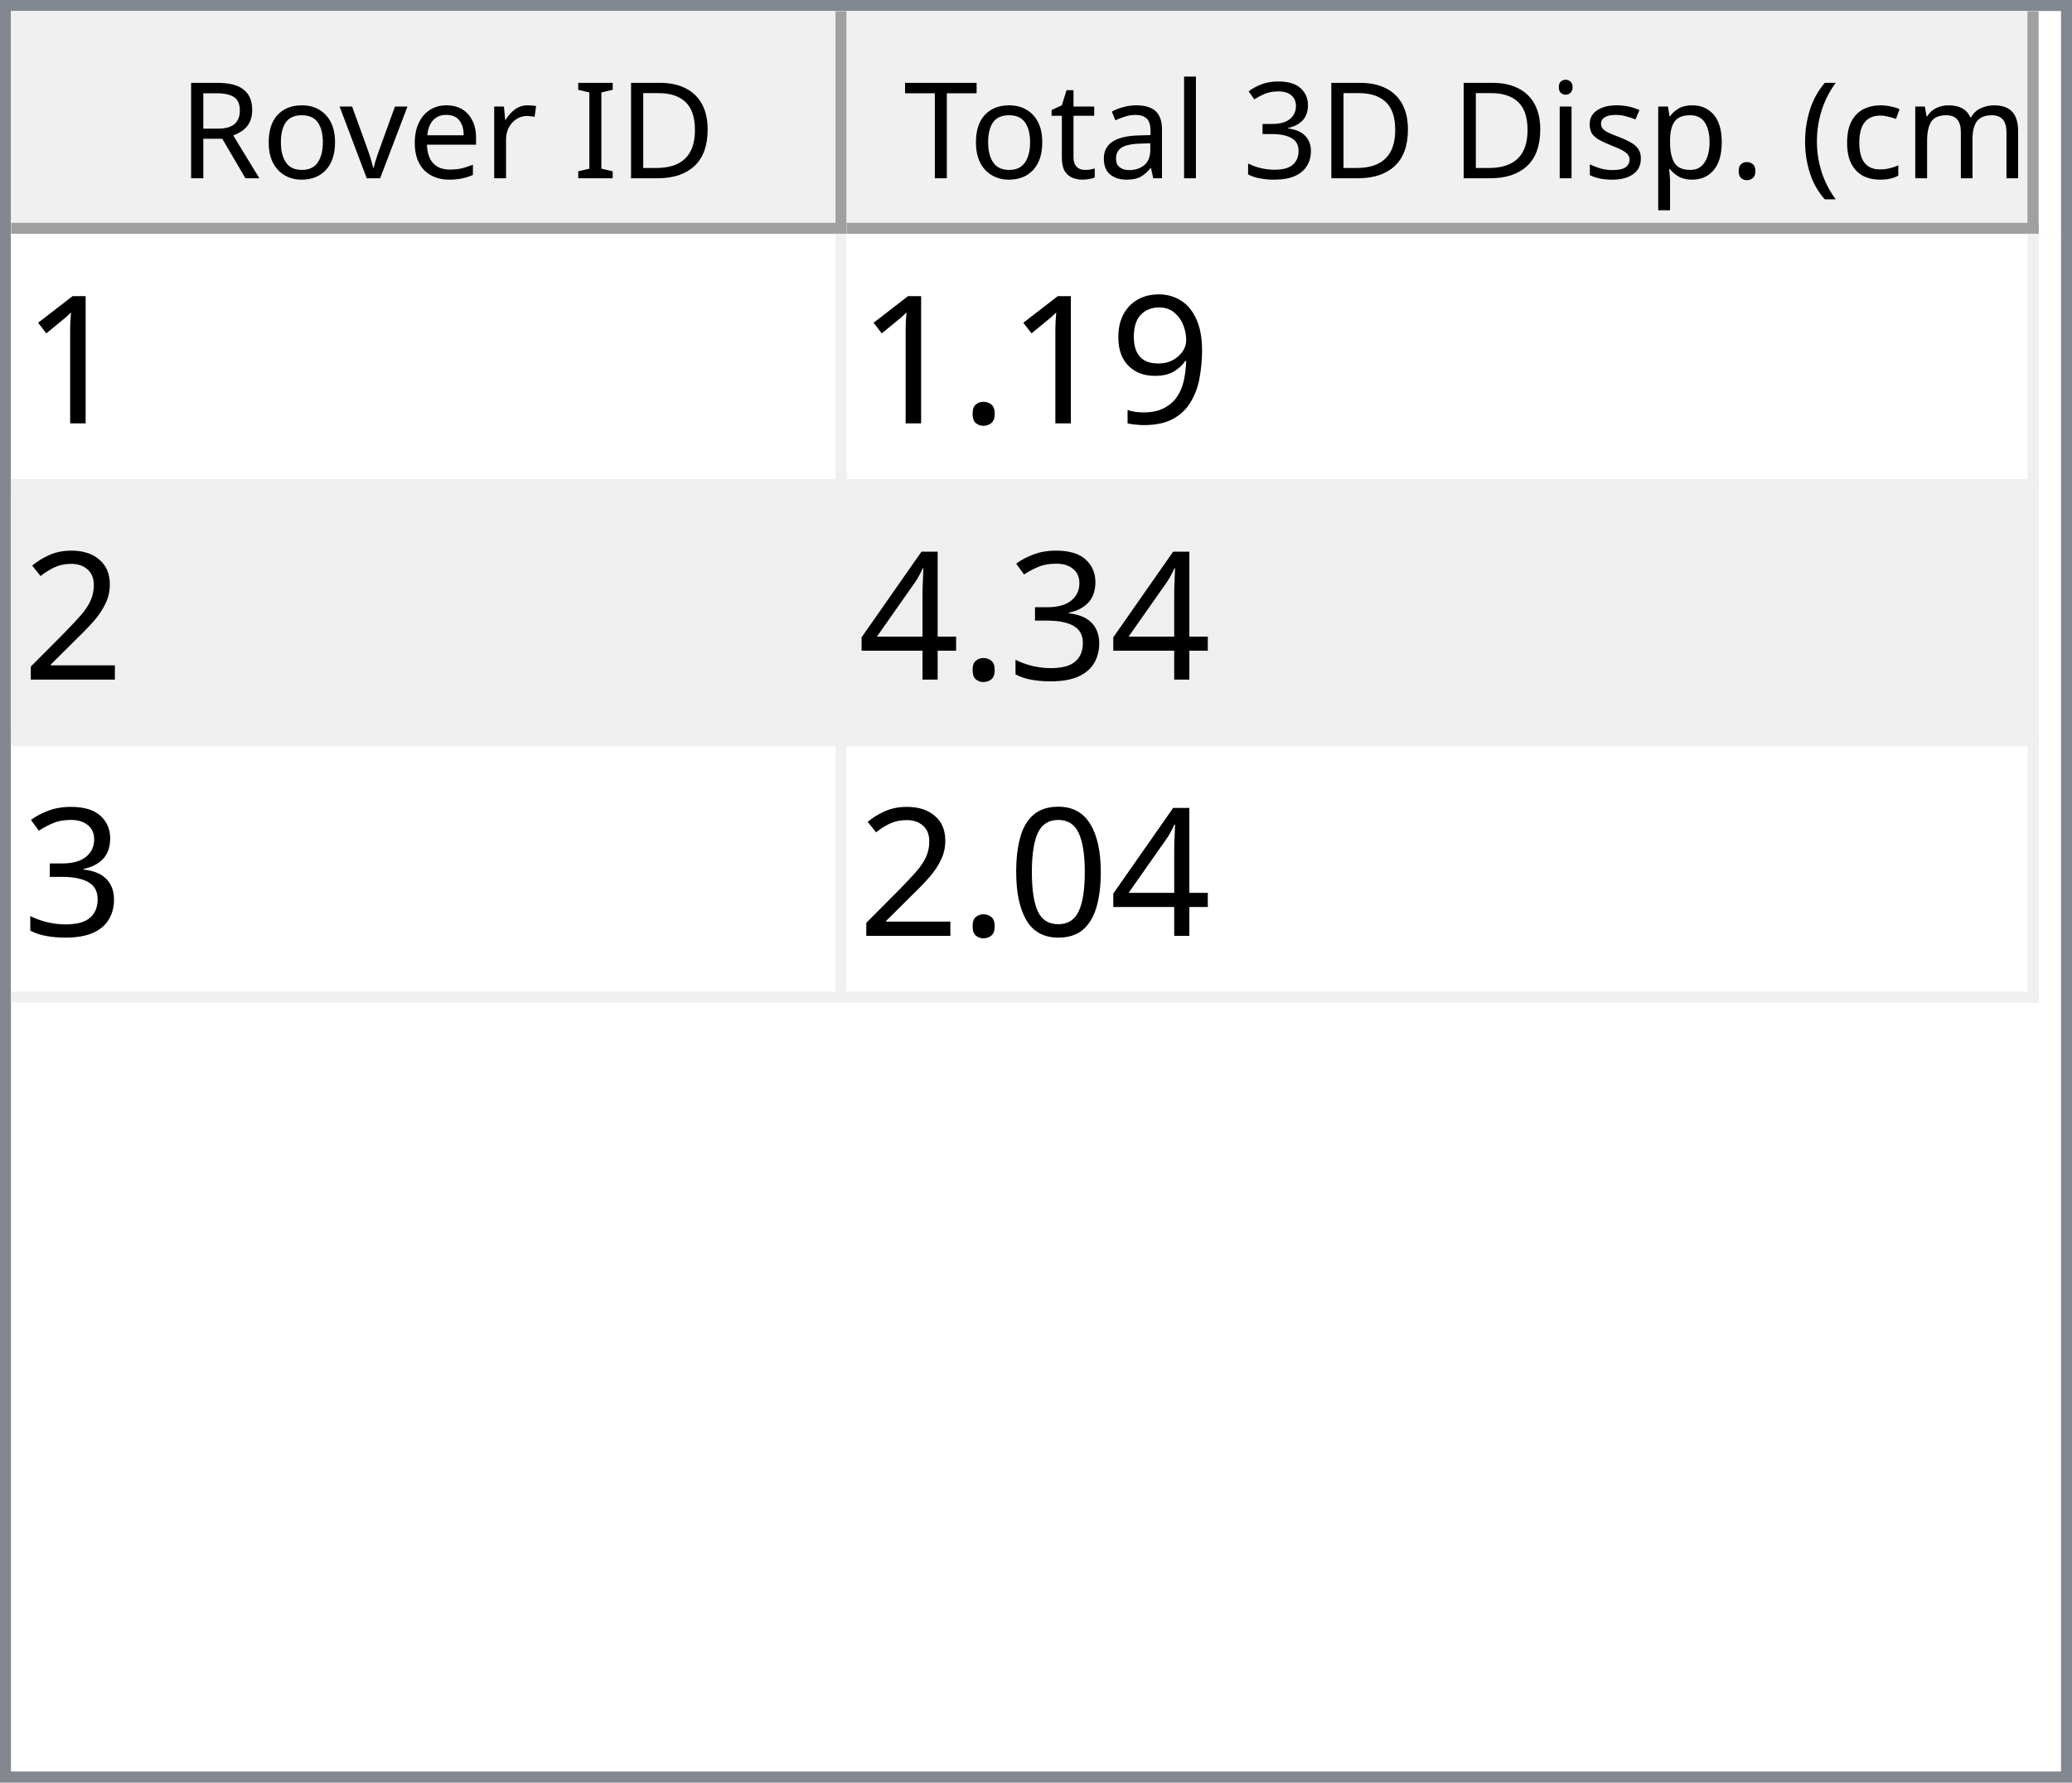
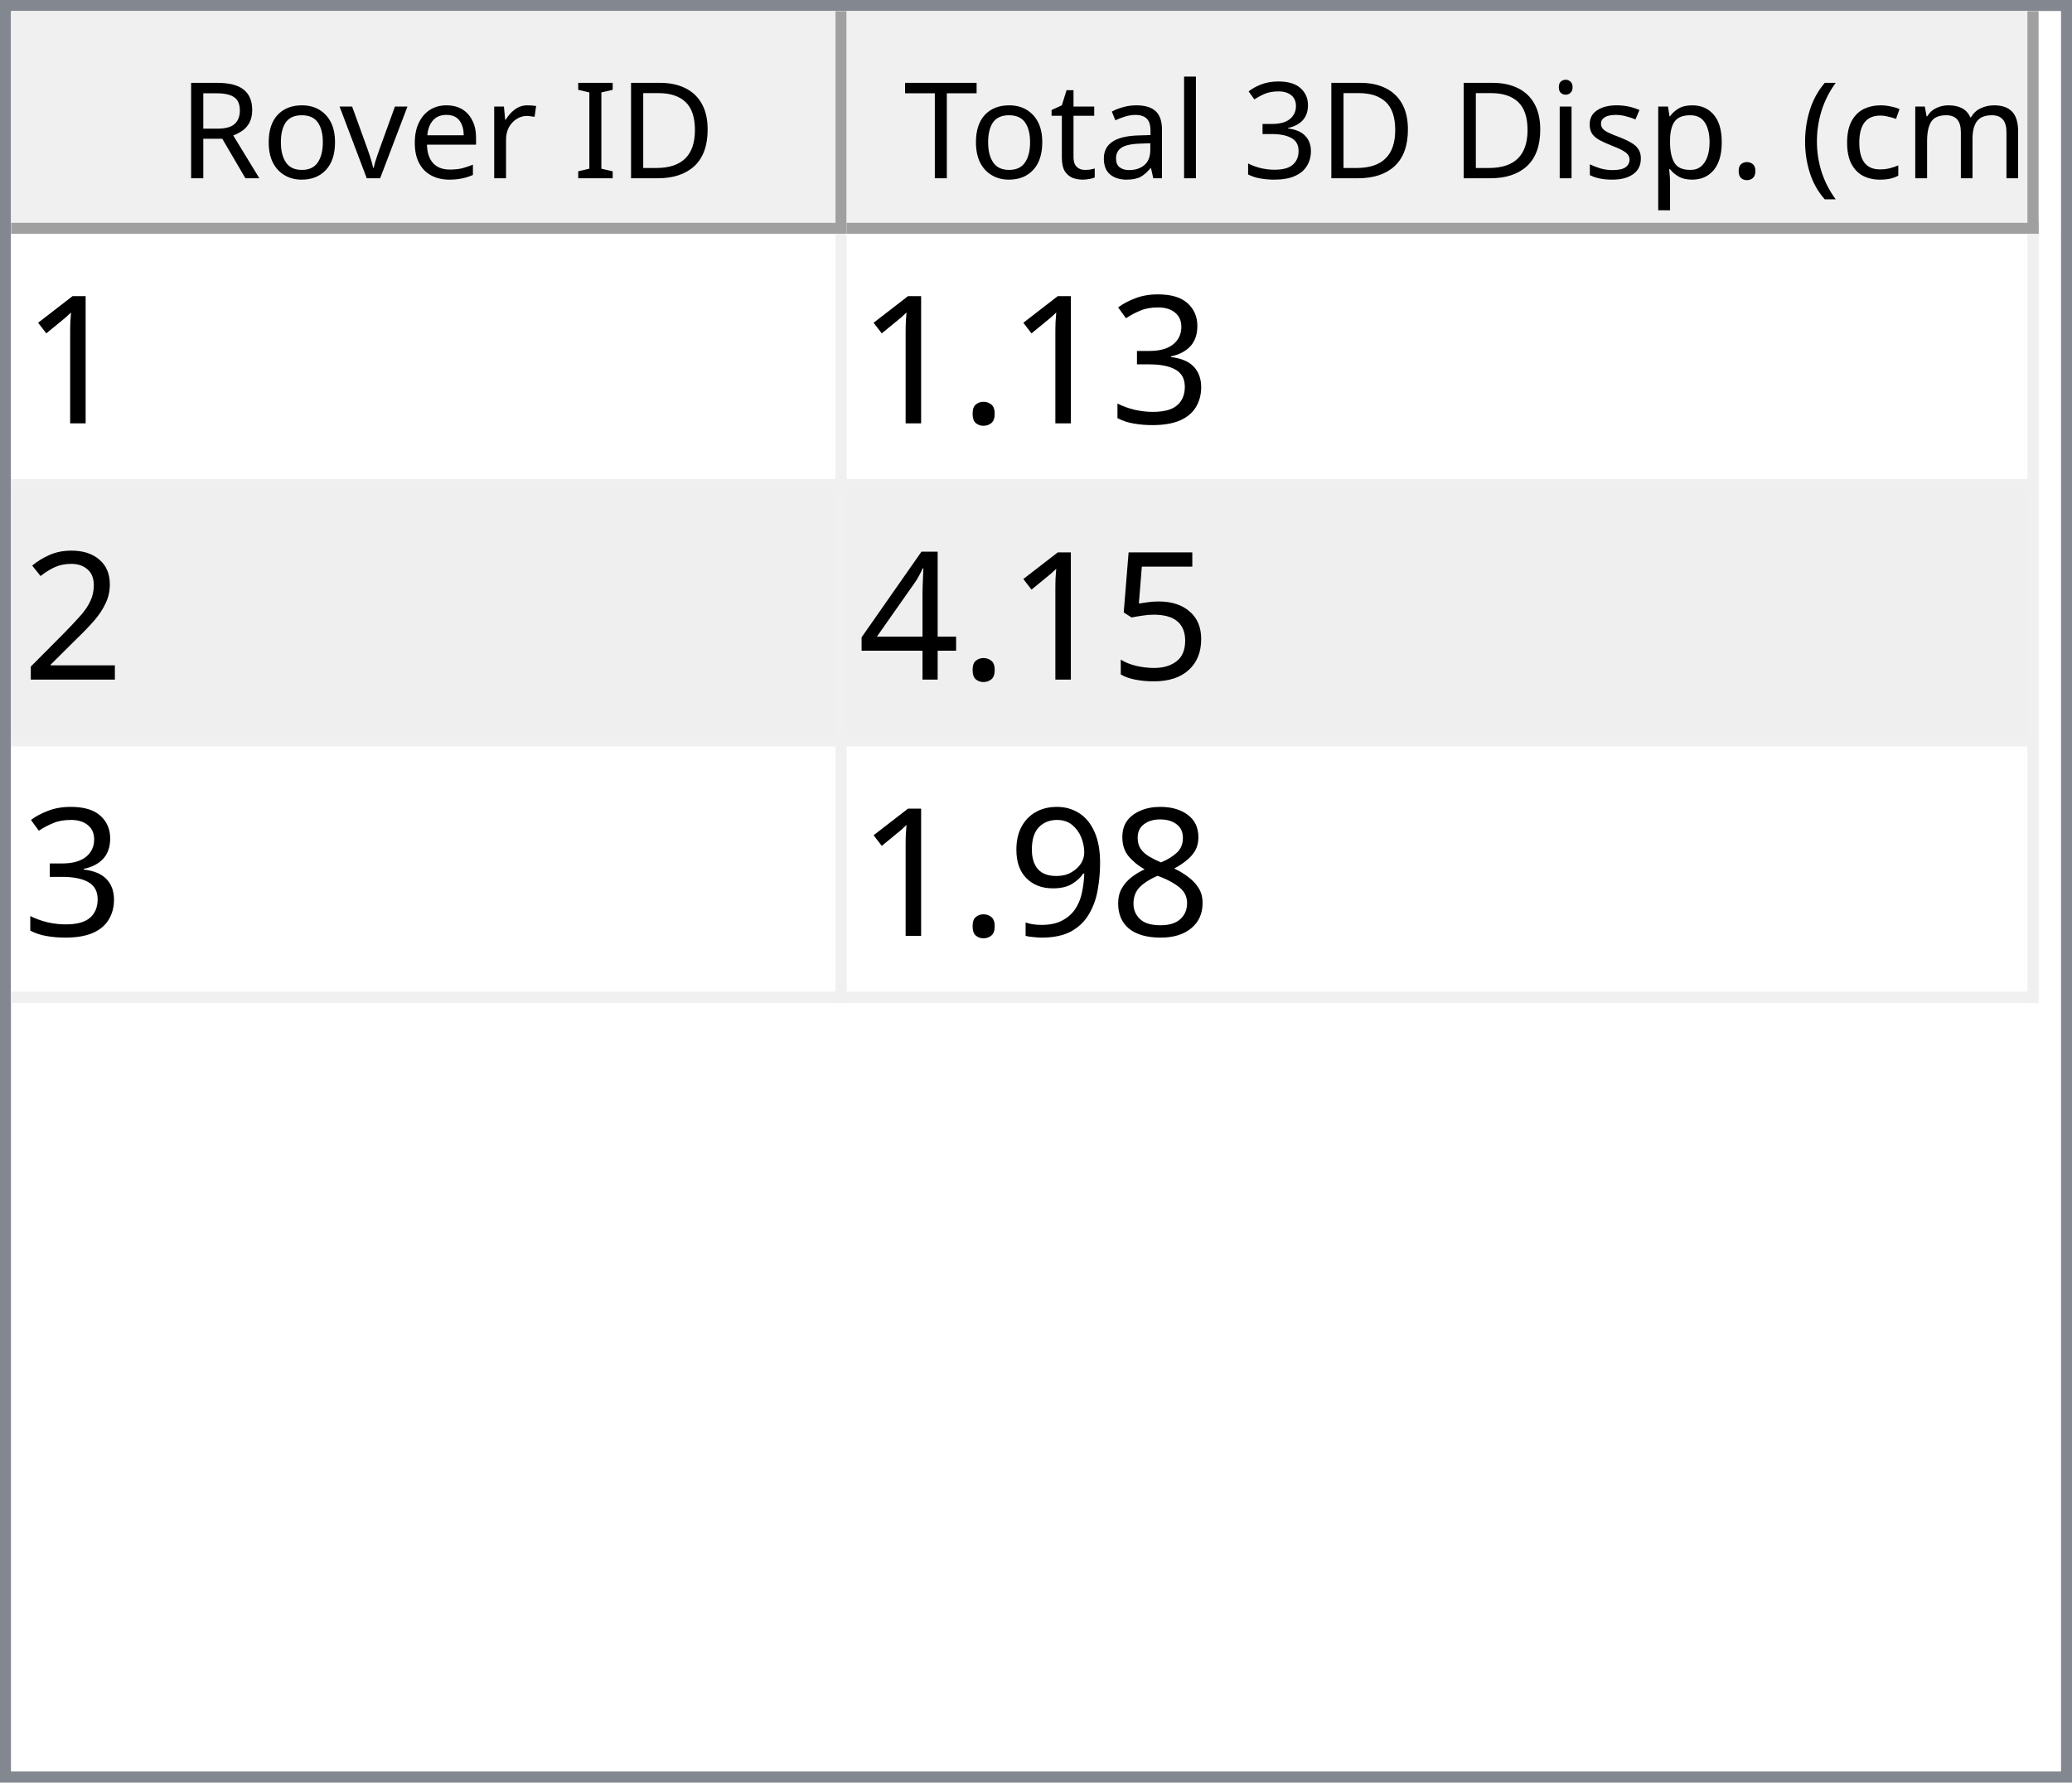
<svg xmlns="http://www.w3.org/2000/svg" style="fill-opacity:1; color-rendering:auto; color-interpolation:auto; text-rendering:auto; stroke:black; stroke-linecap:square; stroke-miterlimit:10; shape-rendering:auto; stroke-opacity:1; fill:black; stroke-dasharray:none; font-weight:normal; stroke-width:1; font-family:'Dialog'; font-style:normal; stroke-linejoin:miter; font-size:12px; stroke-dashoffset:0; image-rendering:auto;" width="186" height="160">
  <defs id="genericDefs" />
  <g>
    <defs id="defs1">
      <clipPath clipPathUnits="userSpaceOnUse" id="clipPath1">
        <path d="M0 0 L186 0 L186 160 L0 160 L0 0 Z" />
      </clipPath>
      <clipPath clipPathUnits="userSpaceOnUse" id="clipPath2">
        <path d="M0 0 L0 160 L186 160 L186 0 Z" />
      </clipPath>
      <clipPath clipPathUnits="userSpaceOnUse" id="clipPath3">
        <path d="M0 0 L0 20 L184 20 L184 0 Z" />
      </clipPath>
      <clipPath clipPathUnits="userSpaceOnUse" id="clipPath4">
        <path d="M0 0 L0 20 L75 20 L75 0 Z" />
      </clipPath>
      <clipPath clipPathUnits="userSpaceOnUse" id="clipPath5">
        <path d="M1 1 L1 19 L74 19 L74 1 Z" />
      </clipPath>
      <clipPath clipPathUnits="userSpaceOnUse" id="clipPath6">
        <path d="M0 0 L0 18 L73 18 L73 0 Z" />
      </clipPath>
      <clipPath clipPathUnits="userSpaceOnUse" id="clipPath7">
        <path d="M-0.5 -0.5 L-0.5 19.5 L74.5 19.5 L74.5 -0.5 Z" />
      </clipPath>
      <clipPath clipPathUnits="userSpaceOnUse" id="clipPath8">
        <path d="M0 0 L0 20 L107 20 L107 0 Z" />
      </clipPath>
      <clipPath clipPathUnits="userSpaceOnUse" id="clipPath9">
        <path d="M1 1 L1 19 L106 19 L106 1 Z" />
      </clipPath>
      <clipPath clipPathUnits="userSpaceOnUse" id="clipPath10">
        <path d="M0 0 L0 18 L105 18 L105 0 Z" />
      </clipPath>
      <clipPath clipPathUnits="userSpaceOnUse" id="clipPath11">
        <path d="M-0.5 -0.5 L-0.5 19.5 L106.5 19.5 L106.5 -0.5 Z" />
      </clipPath>
      <clipPath clipPathUnits="userSpaceOnUse" id="clipPath12">
        <path d="M0 0 L0 138 L184 138 L184 0 Z" />
      </clipPath>
      <clipPath clipPathUnits="userSpaceOnUse" id="clipPath13">
        <path d="M0 0 L0 69 L182 69 L182 0 Z" />
      </clipPath>
      <clipPath clipPathUnits="userSpaceOnUse" id="clipPath14">
        <path d="M-0.5 -0.5 L-0.5 68.5 L181.5 68.5 L181.5 -0.5 Z" />
      </clipPath>
      <clipPath clipPathUnits="userSpaceOnUse" id="clipPath15">
        <path d="M0 0 L0 22 L74 22 L74 0 Z" />
      </clipPath>
      <clipPath clipPathUnits="userSpaceOnUse" id="clipPath16">
        <path d="M0 0 L0 22 L106 22 L106 0 Z" />
      </clipPath>
      <font horiz-adv-x="64.551" id="font1">
        <font-face ascent="107.91" descent="25.098" units-per-em="100" style="font-style:normal; font-family:Segoe UI; font-weight:normal;" />
        <missing-glyph horiz-adv-x="64.551" d="M8.109 0 L8.109 68.266 L56.453 68.266 L56.453 0 L8.109 0 ZM15.328 7.234 L49.219 7.234 L49.219 61.031 L15.328 61.031 L15.328 7.234 Z" />
        <glyph unicode="D" horiz-adv-x="70.117" d="M9.188 0 L9.188 70.016 L28.516 70.016 Q65.531 70.016 65.531 35.891 Q65.531 19.672 55.25 9.836 Q44.969 0 27.734 0 L9.188 0 ZM17.391 62.594 L17.391 7.422 L27.828 7.422 Q41.609 7.422 49.273 14.797 Q56.938 22.172 56.938 35.688 Q56.938 62.594 28.328 62.594 L17.391 62.594 Z" />
        <glyph unicode="I" horiz-adv-x="26.611" d="M17.391 0 L9.188 0 L9.188 70.016 L17.391 70.016 L17.391 0 Z" />
        <glyph unicode=" " horiz-adv-x="27.393" d="" />
        <glyph unicode="r" horiz-adv-x="34.766" d="M34.188 41.891 Q32.078 43.5 28.125 43.5 Q23 43.5 19.555 38.672 Q16.109 33.844 16.109 25.484 L16.109 0 L8.109 0 L8.109 50 L16.109 50 L16.109 39.703 L16.312 39.703 Q18.016 44.969 21.531 47.922 Q25.047 50.875 29.391 50.875 Q32.516 50.875 34.188 50.203 L34.188 41.891 Z" />
        <glyph unicode="e" horiz-adv-x="52.295" d="M48.297 23 L12.984 23 Q13.188 14.656 17.484 10.109 Q21.781 5.562 29.297 5.562 Q37.75 5.562 44.828 11.141 L44.828 3.609 Q38.234 -1.172 27.391 -1.172 Q16.797 -1.172 10.742 5.641 Q4.688 12.453 4.688 24.812 Q4.688 36.469 11.305 43.82 Q17.922 51.172 27.734 51.172 Q37.547 51.172 42.922 44.828 Q48.297 38.484 48.297 27.203 L48.297 23 ZM40.094 29.781 Q40.047 36.719 36.75 40.578 Q33.453 44.438 27.594 44.438 Q21.922 44.438 17.969 40.383 Q14.016 36.328 13.094 29.781 L40.094 29.781 Z" />
        <glyph unicode="v" horiz-adv-x="47.9" d="M47.406 50 L27.484 0 L19.625 0 L0.688 50 L9.469 50 L22.172 13.672 Q23.578 9.672 23.922 6.688 L24.125 6.688 Q24.609 10.453 25.688 13.484 L38.969 50 L47.406 50 Z" />
        <glyph unicode="o" horiz-adv-x="58.594" d="M29 -1.172 Q17.922 -1.172 11.305 5.836 Q4.688 12.844 4.688 24.422 Q4.688 37.016 11.57 44.094 Q18.453 51.172 30.172 51.172 Q41.359 51.172 47.633 44.289 Q53.906 37.406 53.906 25.203 Q53.906 13.234 47.141 6.031 Q40.375 -1.172 29 -1.172 ZM29.594 44.438 Q21.875 44.438 17.383 39.188 Q12.891 33.938 12.891 24.703 Q12.891 15.828 17.43 10.695 Q21.969 5.562 29.594 5.562 Q37.359 5.562 41.531 10.594 Q45.703 15.625 45.703 24.906 Q45.703 34.281 41.531 39.359 Q37.359 44.438 29.594 44.438 Z" />
        <glyph unicode="R" horiz-adv-x="59.814" d="M59.375 0 L49.609 0 L37.891 19.625 Q36.281 22.359 34.766 24.289 Q33.25 26.219 31.664 27.438 Q30.078 28.656 28.25 29.219 Q26.422 29.781 24.125 29.781 L17.391 29.781 L17.391 0 L9.188 0 L9.188 70.016 L30.078 70.016 Q34.672 70.016 38.555 68.867 Q42.438 67.719 45.289 65.375 Q48.141 63.031 49.758 59.547 Q51.375 56.062 51.375 51.375 Q51.375 47.703 50.273 44.656 Q49.172 41.609 47.148 39.211 Q45.125 36.812 42.266 35.133 Q39.406 33.453 35.844 32.516 L35.844 32.328 Q37.594 31.547 38.891 30.547 Q40.188 29.547 41.359 28.18 Q42.531 26.812 43.68 25.078 Q44.828 23.344 46.234 21.047 L59.375 0 ZM17.391 62.594 L17.391 37.203 L28.516 37.203 Q31.594 37.203 34.203 38.133 Q36.812 39.062 38.719 40.797 Q40.625 42.531 41.703 45.047 Q42.781 47.562 42.781 50.688 Q42.781 56.297 39.141 59.445 Q35.5 62.594 28.609 62.594 L17.391 62.594 Z" />
        <glyph unicode=")" horiz-adv-x="30.176" d="M8.297 -15.922 L1.172 -15.922 Q16.406 2.344 16.406 26.812 Q16.406 51.469 1.078 70.016 L8.297 70.016 Q23.531 52.156 23.531 26.703 Q23.531 1.375 8.297 -15.922 Z" />
        <glyph unicode="m" horiz-adv-x="86.133" d="M79.109 0 L71.094 0 L71.094 28.719 Q71.094 37.016 68.531 40.727 Q65.969 44.438 59.906 44.438 Q54.781 44.438 51.195 39.75 Q47.609 35.062 47.609 28.516 L47.609 0 L39.594 0 L39.594 29.688 Q39.594 44.438 28.219 44.438 Q22.953 44.438 19.531 40.016 Q16.109 35.594 16.109 28.516 L16.109 0 L8.109 0 L8.109 50 L16.109 50 L16.109 42.094 L16.312 42.094 Q21.625 51.172 31.844 51.172 Q36.969 51.172 40.773 48.312 Q44.578 45.453 46 40.828 Q51.562 51.172 62.594 51.172 Q79.109 51.172 79.109 30.812 L79.109 0 Z" />
        <glyph unicode="c" horiz-adv-x="46.191" d="M42.188 2.297 Q36.422 -1.172 28.516 -1.172 Q17.828 -1.172 11.258 5.789 Q4.688 12.75 4.688 23.828 Q4.688 36.188 11.766 43.68 Q18.844 51.172 30.672 51.172 Q37.25 51.172 42.281 48.734 L42.281 40.531 Q36.719 44.438 30.375 44.438 Q22.703 44.438 17.797 38.945 Q12.891 33.453 12.891 24.516 Q12.891 15.719 17.508 10.641 Q22.125 5.562 29.891 5.562 Q36.422 5.562 42.188 9.906 L42.188 2.297 Z" />
        <glyph unicode="(" horiz-adv-x="30.176" d="M29.109 -15.922 L21.969 -15.922 Q6.844 1.375 6.844 26.703 Q6.844 52.156 21.969 70.016 L29.203 70.016 Q13.875 51.469 13.875 26.812 Q13.875 2.344 29.109 -15.922 Z" />
        <glyph unicode="." horiz-adv-x="21.68" d="M10.891 -1.078 Q8.641 -1.078 7.055 0.539 Q5.469 2.156 5.469 4.391 Q5.469 6.641 7.055 8.273 Q8.641 9.906 10.891 9.906 Q13.188 9.906 14.797 8.273 Q16.406 6.641 16.406 4.391 Q16.406 2.156 14.797 0.539 Q13.188 -1.078 10.891 -1.078 Z" />
        <glyph unicode="p" horiz-adv-x="58.789" d="M16.312 7.234 L16.109 7.234 L16.109 -23 L8.109 -23 L8.109 50 L16.109 50 L16.109 41.219 L16.312 41.219 Q22.219 51.172 33.594 51.172 Q43.266 51.172 48.688 44.461 Q54.109 37.75 54.109 26.469 Q54.109 13.922 48 6.375 Q41.891 -1.172 31.297 -1.172 Q21.578 -1.172 16.312 7.234 ZM16.109 27.391 L16.109 20.406 Q16.109 14.203 20.141 9.883 Q24.172 5.562 30.375 5.562 Q37.641 5.562 41.773 11.133 Q45.906 16.703 45.906 26.609 Q45.906 34.969 42.047 39.703 Q38.188 44.438 31.594 44.438 Q24.609 44.438 20.359 39.578 Q16.109 34.719 16.109 27.391 Z" />
        <glyph unicode="s" horiz-adv-x="42.432" d="M5.078 1.812 L5.078 10.406 Q11.625 5.562 19.484 5.562 Q30.031 5.562 30.031 12.594 Q30.031 14.594 29.125 15.992 Q28.219 17.391 26.68 18.461 Q25.141 19.531 23.07 20.383 Q21 21.234 18.609 22.172 Q15.281 23.484 12.766 24.828 Q10.25 26.172 8.57 27.859 Q6.891 29.547 6.031 31.695 Q5.172 33.844 5.172 36.719 Q5.172 40.234 6.789 42.945 Q8.406 45.656 11.086 47.484 Q13.766 49.312 17.211 50.242 Q20.656 51.172 24.312 51.172 Q30.812 51.172 35.938 48.922 L35.938 40.828 Q30.422 44.438 23.25 44.438 Q21 44.438 19.195 43.922 Q17.391 43.406 16.094 42.477 Q14.797 41.547 14.086 40.258 Q13.375 38.969 13.375 37.406 Q13.375 35.453 14.086 34.133 Q14.797 32.812 16.164 31.789 Q17.531 30.766 19.484 29.938 Q21.438 29.109 23.922 28.125 Q27.25 26.859 29.883 25.516 Q32.516 24.172 34.375 22.484 Q36.234 20.797 37.234 18.602 Q38.234 16.406 38.234 13.375 Q38.234 9.672 36.602 6.938 Q34.969 4.203 32.234 2.398 Q29.5 0.594 25.93 -0.289 Q22.359 -1.172 18.453 -1.172 Q10.75 -1.172 5.078 1.812 Z" />
        <glyph unicode="i" horiz-adv-x="24.219" d="M12.203 62.703 Q10.062 62.703 8.547 64.164 Q7.031 65.625 7.031 67.875 Q7.031 70.125 8.547 71.609 Q10.062 73.094 12.203 73.094 Q14.406 73.094 15.945 71.609 Q17.484 70.125 17.484 67.875 Q17.484 65.719 15.945 64.211 Q14.406 62.703 12.203 62.703 ZM16.109 0 L8.109 0 L8.109 50 L16.109 50 L16.109 0 Z" />
        <glyph unicode="3" horiz-adv-x="53.906" d="M46.531 19.828 Q46.531 15.094 44.75 11.211 Q42.969 7.328 39.719 4.57 Q36.469 1.812 31.93 0.297 Q27.391 -1.219 21.922 -1.219 Q11.922 -1.219 6 2.594 L6 11.188 Q13.094 5.609 22.219 5.609 Q25.875 5.609 28.828 6.539 Q31.781 7.469 33.906 9.227 Q36.031 10.984 37.18 13.477 Q38.328 15.969 38.328 19.094 Q38.328 32.812 18.797 32.812 L12.984 32.812 L12.984 39.594 L18.5 39.594 Q35.797 39.594 35.797 52.484 Q35.797 64.406 22.609 64.406 Q15.188 64.406 8.688 59.422 L8.688 67.188 Q15.375 71.188 24.609 71.188 Q29 71.188 32.57 69.969 Q36.141 68.75 38.68 66.555 Q41.219 64.359 42.609 61.281 Q44 58.203 44 54.5 Q44 40.672 30.031 36.719 L30.031 36.531 Q33.594 36.141 36.625 34.797 Q39.656 33.453 41.852 31.305 Q44.047 29.156 45.289 26.25 Q46.531 23.344 46.531 19.828 Z" />
        <glyph unicode="l" horiz-adv-x="24.219" d="M16.109 0 L8.109 0 L8.109 74.031 L16.109 74.031 L16.109 0 Z" />
        <glyph unicode="a" horiz-adv-x="50.879" d="M43.891 0 L35.891 0 L35.891 7.812 L35.688 7.812 Q30.469 -1.172 20.312 -1.172 Q12.844 -1.172 8.617 2.781 Q4.391 6.734 4.391 13.281 Q4.391 27.297 20.906 29.594 L35.891 31.688 Q35.891 44.438 25.594 44.438 Q16.547 44.438 9.281 38.281 L9.281 46.484 Q16.656 51.172 26.266 51.172 Q43.891 51.172 43.891 32.516 L43.891 0 ZM35.891 25.297 L23.828 23.641 Q18.266 22.859 15.43 20.875 Q12.594 18.891 12.594 13.875 Q12.594 10.203 15.211 7.883 Q17.828 5.562 22.172 5.562 Q28.125 5.562 32.008 9.742 Q35.891 13.922 35.891 20.312 L35.891 25.297 Z" />
        <glyph unicode="t" horiz-adv-x="33.887" d="M31.297 0.484 Q28.469 -1.078 23.828 -1.078 Q10.688 -1.078 10.688 13.578 L10.688 43.172 L2.094 43.172 L2.094 50 L10.688 50 L10.688 62.203 L18.703 64.797 L18.703 50 L31.297 50 L31.297 43.172 L18.703 43.172 L18.703 14.984 Q18.703 9.969 20.414 7.82 Q22.125 5.672 26.078 5.672 Q29.109 5.672 31.297 7.328 L31.297 0.484 Z" />
        <glyph unicode="T" horiz-adv-x="52.393" d="M50.594 62.594 L30.375 62.594 L30.375 0 L22.172 0 L22.172 62.594 L2 62.594 L2 70.016 L50.594 70.016 L50.594 62.594 Z" />
      </font>
      <font horiz-adv-x="75.0" id="font2">
        <font-face ascent="100.537" descent="21.973" units-per-em="100" style="font-style:normal; font-family:sans-serif; font-weight:normal;" />
        <missing-glyph horiz-adv-x="75.0" d="M12.5 0 L12.5 62.5 L62.5 62.5 L62.5 0 L12.5 0 ZM14.062 1.562 L60.938 1.562 L60.938 60.938 L14.062 60.938 L14.062 1.562 Z" />
        <glyph unicode="1" horiz-adv-x="55.615" d="M37.25 0 L28.469 0 L28.469 56 Q25.297 52.984 20.141 49.953 Q14.984 46.922 10.891 45.406 L10.891 53.906 Q18.266 57.375 23.781 62.305 Q29.297 67.234 31.594 71.875 L37.25 71.875 L37.25 0 Z" />
-         <glyph unicode="9" horiz-adv-x="55.615" d="M5.469 16.547 L13.922 17.328 Q14.984 11.375 18.016 8.688 Q21.047 6 25.781 6 Q29.828 6 32.883 7.859 Q35.938 9.719 37.891 12.82 Q39.844 15.922 41.164 21.195 Q42.484 26.469 42.484 31.938 Q42.484 32.516 42.438 33.688 Q39.797 29.5 35.234 26.883 Q30.672 24.266 25.344 24.266 Q16.453 24.266 10.305 30.711 Q4.156 37.156 4.156 47.703 Q4.156 58.594 10.578 65.234 Q17 71.875 26.656 71.875 Q33.641 71.875 39.43 68.117 Q45.219 64.359 48.219 57.398 Q51.219 50.438 51.219 37.25 Q51.219 23.531 48.242 15.406 Q45.266 7.281 39.383 3.031 Q33.5 -1.219 25.594 -1.219 Q17.188 -1.219 11.867 3.445 Q6.547 8.109 5.469 16.547 ZM41.453 48.141 Q41.453 55.719 37.43 60.156 Q33.406 64.594 27.734 64.594 Q21.875 64.594 17.531 59.812 Q13.188 55.031 13.188 47.406 Q13.188 40.578 17.312 36.305 Q21.438 32.031 27.484 32.031 Q33.594 32.031 37.523 36.305 Q41.453 40.578 41.453 48.141 Z" />
+         <glyph unicode="3" horiz-adv-x="55.615" d="M4.203 18.891 L12.984 20.062 Q14.5 12.594 18.141 9.297 Q21.781 6 27 6 Q33.203 6 37.477 10.297 Q41.75 14.594 41.75 20.953 Q41.75 27 37.797 30.93 Q33.844 34.859 27.734 34.859 Q25.25 34.859 21.531 33.891 L22.516 41.609 Q23.391 41.5 23.922 41.5 Q29.547 41.5 34.039 44.43 Q38.531 47.359 38.531 53.469 Q38.531 58.297 35.258 61.477 Q31.984 64.656 26.812 64.656 Q21.688 64.656 18.266 61.43 Q14.844 58.203 13.875 51.766 L5.078 53.328 Q6.688 62.156 12.398 67.016 Q18.109 71.875 26.609 71.875 Q32.469 71.875 37.398 69.359 Q42.328 66.844 44.945 62.5 Q47.562 58.156 47.562 53.266 Q47.562 48.641 45.07 44.828 Q42.578 41.016 37.703 38.766 Q44.047 37.312 47.562 32.695 Q51.078 28.078 51.078 21.141 Q51.078 11.766 44.242 5.25 Q37.406 -1.266 26.953 -1.266 Q17.531 -1.266 11.305 4.352 Q5.078 9.969 4.203 18.891 Z" />
        <glyph unicode="." horiz-adv-x="27.783" d="M9.078 0 L9.078 10.016 L19.094 10.016 L19.094 0 L9.078 0 Z" />
        <glyph unicode="2" horiz-adv-x="55.615" d="M50.344 8.453 L50.344 0 L3.031 0 Q2.938 3.172 4.047 6.109 Q5.859 10.938 9.836 15.625 Q13.812 20.312 21.344 26.469 Q33.016 36.031 37.117 41.625 Q41.219 47.219 41.219 52.203 Q41.219 57.422 37.477 61.008 Q33.734 64.594 27.734 64.594 Q21.391 64.594 17.578 60.789 Q13.766 56.984 13.719 50.25 L4.688 51.172 Q5.609 61.281 11.664 66.578 Q17.719 71.875 27.938 71.875 Q38.234 71.875 44.242 66.164 Q50.25 60.453 50.25 52 Q50.25 47.703 48.492 43.555 Q46.734 39.406 42.656 34.812 Q38.578 30.219 29.109 22.219 Q21.188 15.578 18.945 13.211 Q16.703 10.844 15.234 8.453 L50.344 8.453 Z" />
-         <glyph unicode="3" horiz-adv-x="55.615" d="M4.203 18.891 L12.984 20.062 Q14.5 12.594 18.141 9.297 Q21.781 6 27 6 Q33.203 6 37.477 10.297 Q41.75 14.594 41.75 20.953 Q41.75 27 37.797 30.93 Q33.844 34.859 27.734 34.859 Q25.25 34.859 21.531 33.891 L22.516 41.609 Q23.391 41.5 23.922 41.5 Q29.547 41.5 34.039 44.43 Q38.531 47.359 38.531 53.469 Q38.531 58.297 35.258 61.477 Q31.984 64.656 26.812 64.656 Q21.688 64.656 18.266 61.43 Q14.844 58.203 13.875 51.766 L5.078 53.328 Q6.688 62.156 12.398 67.016 Q18.109 71.875 26.609 71.875 Q32.469 71.875 37.398 69.359 Q42.328 66.844 44.945 62.5 Q47.562 58.156 47.562 53.266 Q47.562 48.641 45.07 44.828 Q42.578 41.016 37.703 38.766 Q44.047 37.312 47.562 32.695 Q51.078 28.078 51.078 21.141 Q51.078 11.766 44.242 5.25 Q37.406 -1.266 26.953 -1.266 Q17.531 -1.266 11.305 4.352 Q5.078 9.969 4.203 18.891 Z" />
+         <glyph unicode="5" horiz-adv-x="55.615" d="M4.156 18.75 L13.375 19.531 Q14.406 12.797 18.141 9.398 Q21.875 6 27.156 6 Q33.5 6 37.891 10.789 Q42.281 15.578 42.281 23.484 Q42.281 31 38.062 35.352 Q33.844 39.703 27 39.703 Q22.75 39.703 19.336 37.773 Q15.922 35.844 13.969 32.766 L5.719 33.844 L12.641 70.609 L48.25 70.609 L48.25 62.203 L19.672 62.203 L15.828 42.969 Q22.266 47.469 29.344 47.469 Q38.719 47.469 45.164 40.969 Q51.609 34.469 51.609 24.266 Q51.609 14.547 45.953 7.469 Q39.062 -1.219 27.156 -1.219 Q17.391 -1.219 11.211 4.25 Q5.031 9.719 4.156 18.75 Z" />
        <glyph unicode="4" horiz-adv-x="55.615" d="M32.328 0 L32.328 17.141 L1.266 17.141 L1.266 25.203 L33.938 71.578 L41.109 71.578 L41.109 25.203 L50.781 25.203 L50.781 17.141 L41.109 17.141 L41.109 0 L32.328 0 ZM32.328 25.203 L32.328 57.469 L9.906 25.203 L32.328 25.203 Z" />
-         <glyph unicode="0" horiz-adv-x="55.615" d="M4.156 35.297 Q4.156 48 6.766 55.742 Q9.375 63.484 14.523 67.68 Q19.672 71.875 27.484 71.875 Q33.25 71.875 37.594 69.555 Q41.938 67.234 44.773 62.867 Q47.609 58.5 49.219 52.227 Q50.828 45.953 50.828 35.297 Q50.828 22.703 48.242 14.969 Q45.656 7.234 40.508 3.008 Q35.359 -1.219 27.484 -1.219 Q17.141 -1.219 11.234 6.203 Q4.156 15.141 4.156 35.297 ZM13.188 35.297 Q13.188 17.672 17.312 11.836 Q21.438 6 27.484 6 Q33.547 6 37.672 11.859 Q41.797 17.719 41.797 35.297 Q41.797 52.984 37.672 58.789 Q33.547 64.594 27.391 64.594 Q21.344 64.594 17.719 59.469 Q13.188 52.938 13.188 35.297 Z" />
+         <glyph unicode="8" horiz-adv-x="55.615" d="M17.672 38.812 Q12.203 40.828 9.57 44.539 Q6.938 48.25 6.938 53.422 Q6.938 61.234 12.555 66.555 Q18.172 71.875 27.484 71.875 Q36.859 71.875 42.578 66.43 Q48.297 60.984 48.297 53.172 Q48.297 48.188 45.68 44.508 Q43.062 40.828 37.75 38.812 Q44.344 36.672 47.781 31.883 Q51.219 27.094 51.219 20.453 Q51.219 11.281 44.727 5.031 Q38.234 -1.219 27.641 -1.219 Q17.047 -1.219 10.547 5.055 Q4.047 11.328 4.047 20.703 Q4.047 27.688 7.594 32.398 Q11.141 37.109 17.672 38.812 ZM15.922 53.719 Q15.922 48.641 19.195 45.414 Q22.469 42.188 27.688 42.188 Q32.766 42.188 36.016 45.383 Q39.266 48.578 39.266 53.219 Q39.266 58.062 35.914 61.359 Q32.562 64.656 27.594 64.656 Q22.562 64.656 19.242 61.43 Q15.922 58.203 15.922 53.719 ZM13.094 20.656 Q13.094 16.891 14.875 13.375 Q16.656 9.859 20.172 7.93 Q23.688 6 27.734 6 Q34.031 6 38.133 10.055 Q42.234 14.109 42.234 20.359 Q42.234 26.703 38.016 30.859 Q33.797 35.016 27.438 35.016 Q21.234 35.016 17.164 30.914 Q13.094 26.812 13.094 20.656 Z" />
+         <glyph unicode="9" horiz-adv-x="55.615" d="M5.469 16.547 L13.922 17.328 Q14.984 11.375 18.016 8.688 Q21.047 6 25.781 6 Q29.828 6 32.883 7.859 Q35.938 9.719 37.891 12.82 Q39.844 15.922 41.164 21.195 Q42.484 26.469 42.484 31.938 Q42.484 32.516 42.438 33.688 Q39.797 29.5 35.234 26.883 Q30.672 24.266 25.344 24.266 Q16.453 24.266 10.305 30.711 Q4.156 37.156 4.156 47.703 Q4.156 58.594 10.578 65.234 Q17 71.875 26.656 71.875 Q33.641 71.875 39.43 68.117 Q45.219 64.359 48.219 57.398 Q51.219 50.438 51.219 37.25 Q51.219 23.531 48.242 15.406 Q45.266 7.281 39.383 3.031 Q33.5 -1.219 25.594 -1.219 Q17.188 -1.219 11.867 3.445 Q6.547 8.109 5.469 16.547 ZM41.453 48.141 Q41.453 55.719 37.43 60.156 Q33.406 64.594 27.734 64.594 Q21.875 64.594 17.531 59.812 Q13.188 55.031 13.188 47.406 Q13.188 40.578 17.312 36.305 Q21.438 32.031 27.484 32.031 Q33.594 32.031 37.523 36.305 Q41.453 40.578 41.453 48.141 Z" />
      </font>
    </defs>
    <g style="fill:white; stroke:white;">
      <rect x="0" y="0" width="186" style="clip-path:url(#clipPath1); stroke:none;" height="160" />
    </g>
    <g style="fill:white; text-rendering:optimizeSpeed; color-rendering:optimizeSpeed; image-rendering:optimizeSpeed; shape-rendering:crispEdges; stroke:white; color-interpolation:sRGB;">
      <rect x="0" width="186" height="160" y="0" style="stroke:none;" />
      <path style="stroke:none;" d="M0 160 L186 160 L186 0 L0 0 Z" />
    </g>
    <g style="fill:rgb(240,240,240); font-family:'Segoe UI'; stroke:rgb(240,240,240);">
      <rect x="0" y="0" width="186" style="clip-path:url(#clipPath2); stroke:none;" height="160" />
    </g>
    <g style="fill:rgb(130,135,144); font-family:'Segoe UI'; stroke:rgb(130,135,144);">
      <path d="M0 0 L186 0 L186 160 L0 160 L0 0 ZM1 1 L185 1 L185 159 L1 159 L1 1 Z" style="fill-rule:evenodd; clip-path:url(#clipPath2); stroke:none;" />
    </g>
    <g style="fill:white; font-family:'Segoe UI'; stroke:white;" transform="translate(1,1)">
      <rect x="0" y="0" width="184" style="clip-path:url(#clipPath3); stroke:none;" height="20" />
    </g>
    <g style="fill:rgb(240,240,240); font-family:'Segoe UI'; stroke:rgb(240,240,240);" transform="translate(1,1)">
      <rect x="0" y="0" width="75" style="clip-path:url(#clipPath4); stroke:none;" height="20" />
    </g>
    <g style="font-family:'Segoe UI';" transform="translate(2,2)">
      <text x="14" xml:space="preserve" y="14" style="clip-path:url(#clipPath6); stroke:none;">Rover ID</text>
    </g>
    <g style="fill:rgb(160,160,160); font-family:'Segoe UI'; stroke:rgb(160,160,160); stroke-linejoin:bevel;" transform="translate(1.5,1.5)">
      <line x1="74" x2="74" y1="0" style="fill:none; clip-path:url(#clipPath7);" y2="19" />
    </g>
    <g style="fill:rgb(160,160,160); font-family:'Segoe UI'; stroke:rgb(160,160,160); stroke-linejoin:bevel;" transform="matrix(1,0,0,1,1,1) translate(0.5,0.5)">
      <line x1="0" x2="74" y1="19" style="fill:none; clip-path:url(#clipPath7);" y2="19" />
    </g>
    <g style="fill:rgb(240,240,240); font-family:'Segoe UI'; stroke:rgb(240,240,240);" transform="translate(76,1)">
      <rect x="0" y="0" width="107" style="clip-path:url(#clipPath8); stroke:none;" height="20" />
    </g>
    <g style="font-family:'Segoe UI';" transform="translate(77,2)">
      <text x="1" xml:space="preserve" y="14" style="clip-path:url(#clipPath10); stroke:none;"> Total 3D Disp. (cm)</text>
    </g>
    <g style="fill:rgb(160,160,160); font-family:'Segoe UI'; stroke:rgb(160,160,160); stroke-linejoin:bevel;" transform="translate(76.5,1.5)">
      <line x1="106" x2="106" y1="0" style="fill:none; clip-path:url(#clipPath11);" y2="19" />
    </g>
    <g style="fill:rgb(160,160,160); font-family:'Segoe UI'; stroke:rgb(160,160,160); stroke-linejoin:bevel;" transform="matrix(1,0,0,1,76,1) translate(0.5,0.5)">
      <line x1="0" x2="106" y1="19" style="fill:none; clip-path:url(#clipPath11);" y2="19" />
    </g>
    <g style="fill:white; font-family:'Segoe UI'; stroke:white;" transform="translate(1,21)">
      <rect x="0" y="0" width="184" style="clip-path:url(#clipPath12); stroke:none;" height="138" />
    </g>
    <g style="fill:rgb(240,240,240); font-size:16px; font-family:sans-serif; stroke:rgb(240,240,240);" transform="translate(1,21)">
      <rect x="0" y="0" width="182" style="clip-path:url(#clipPath13); stroke:none;" height="69" />
      <line transform="translate(0.5,0.5)" x1="0" x2="181" y1="22" style="clip-path:url(#clipPath14); fill:none; stroke-linejoin:bevel;" y2="22" />
    </g>
    <g transform="matrix(1,0,0,1,1,21) translate(0.5,0.5)" style="fill:rgb(240,240,240); font-size:16px; font-family:sans-serif; stroke:rgb(240,240,240); stroke-linejoin:bevel;">
      <line x1="0" x2="181" y1="45" style="fill:none; clip-path:url(#clipPath14);" y2="45" />
    </g>
    <g transform="matrix(1,0,0,1,1,21) translate(0.5,0.5)" style="fill:rgb(240,240,240); font-size:16px; font-family:sans-serif; stroke:rgb(240,240,240); stroke-linejoin:bevel;">
      <line x1="0" x2="181" y1="68" style="fill:none; clip-path:url(#clipPath14);" y2="68" />
    </g>
    <g transform="matrix(1,0,0,1,1,21) translate(0.5,0.5)" style="fill:rgb(240,240,240); font-size:16px; font-family:sans-serif; stroke:rgb(240,240,240); stroke-linejoin:bevel;">
      <line x1="74" x2="74" y1="0" style="fill:none; clip-path:url(#clipPath14);" y2="68" />
    </g>
    <g transform="matrix(1,0,0,1,1,21) translate(0.5,0.5)" style="fill:rgb(240,240,240); font-size:16px; font-family:sans-serif; stroke:rgb(240,240,240); stroke-linejoin:bevel;">
      <line x1="181" x2="181" y1="0" style="fill:none; clip-path:url(#clipPath14);" y2="68" />
    </g>
    <g style="fill:white; font-size:16px; font-family:sans-serif; stroke:white;" transform="matrix(1,0,0,1,1,21)">
      <rect x="0" y="0" width="74" style="clip-path:url(#clipPath15); stroke:none;" height="22" />
      <text x="1" y="17" style="fill:black; clip-path:url(#clipPath15); stroke:none;" xml:space="preserve">1</text>
    </g>
    <g style="fill:white; font-size:16px; font-family:sans-serif; stroke:white;" transform="matrix(1,0,0,1,1,21) translate(75,0)">
      <rect x="0" y="0" width="106" style="clip-path:url(#clipPath16); stroke:none;" height="22" />
-       <text x="1" y="17" style="fill:black; clip-path:url(#clipPath16); stroke:none;" xml:space="preserve">1.19</text>
+       <text x="1" y="17" style="fill:black; clip-path:url(#clipPath16); stroke:none;" xml:space="preserve">1.13</text>
    </g>
    <g style="fill:rgb(239,239,239); font-size:16px; font-family:sans-serif; stroke:rgb(239,239,239);" transform="matrix(1,0,0,1,1,21) translate(0,23)">
      <rect x="0" y="0" width="74" style="clip-path:url(#clipPath15); stroke:none;" height="22" />
      <text x="1" y="17" style="fill:black; clip-path:url(#clipPath15); stroke:none;" xml:space="preserve">2</text>
    </g>
    <g style="fill:rgb(239,239,239); font-size:16px; font-family:sans-serif; stroke:rgb(239,239,239);" transform="matrix(1,0,0,1,1,21) translate(75,23)">
      <rect x="0" y="0" width="106" style="clip-path:url(#clipPath16); stroke:none;" height="22" />
-       <text x="1" y="17" style="fill:black; clip-path:url(#clipPath16); stroke:none;" xml:space="preserve">4.34</text>
+       <text x="1" y="17" style="fill:black; clip-path:url(#clipPath16); stroke:none;" xml:space="preserve">4.15</text>
    </g>
    <g style="fill:white; font-size:16px; font-family:sans-serif; stroke:white;" transform="matrix(1,0,0,1,1,21) translate(0,46)">
      <rect x="0" y="0" width="74" style="clip-path:url(#clipPath15); stroke:none;" height="22" />
      <text x="1" y="17" style="fill:black; clip-path:url(#clipPath15); stroke:none;" xml:space="preserve">3</text>
    </g>
    <g style="fill:white; font-size:16px; font-family:sans-serif; stroke:white;" transform="matrix(1,0,0,1,1,21) translate(75,46)">
      <rect x="0" y="0" width="106" style="clip-path:url(#clipPath16); stroke:none;" height="22" />
-       <text x="1" y="17" style="fill:black; clip-path:url(#clipPath16); stroke:none;" xml:space="preserve">2.04</text>
+       <text x="1" y="17" style="fill:black; clip-path:url(#clipPath16); stroke:none;" xml:space="preserve">1.98</text>
    </g>
  </g>
</svg>
